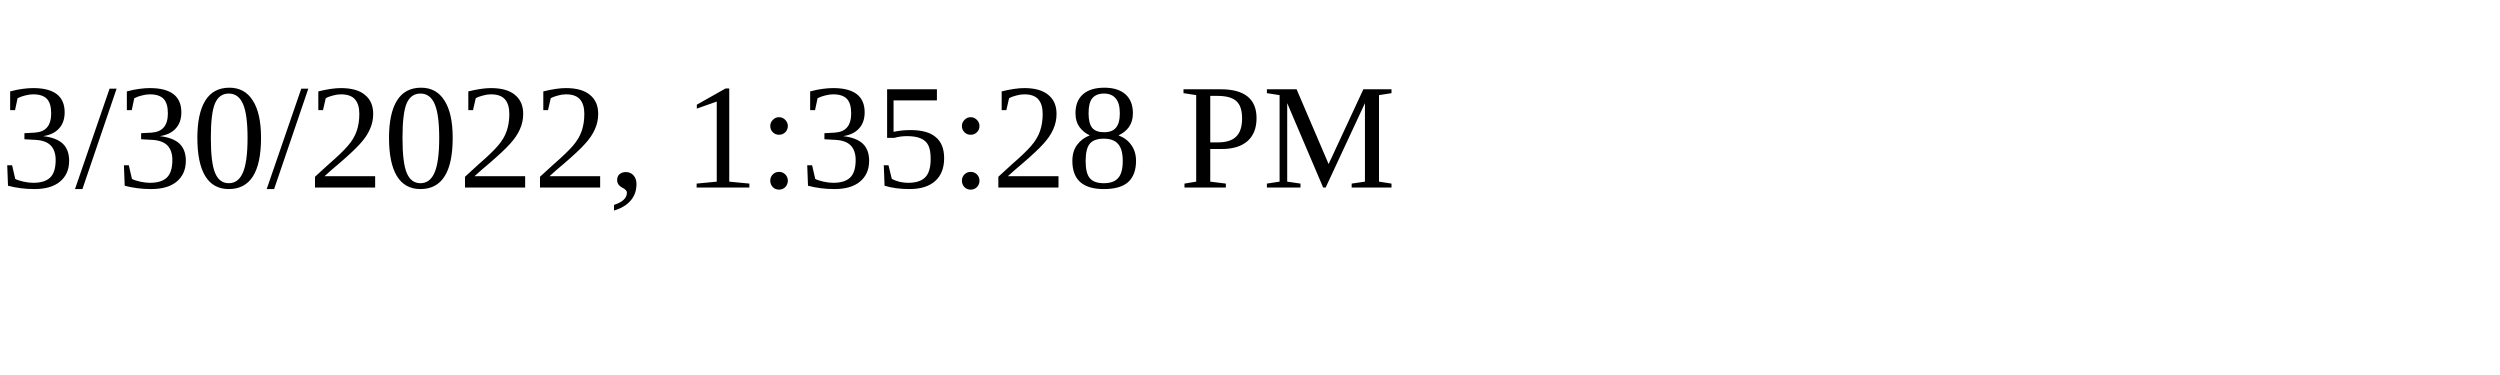
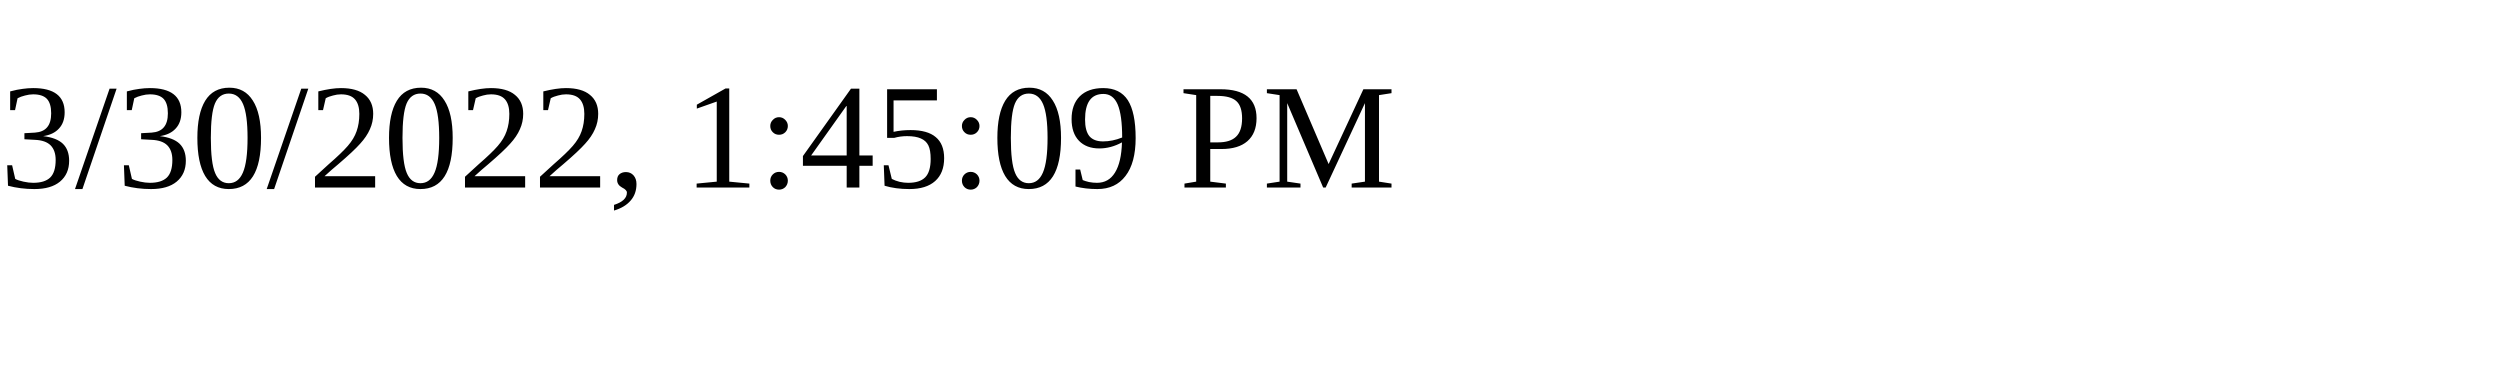
<svg xmlns="http://www.w3.org/2000/svg" height="30" width="200">
-   <text x="0" y="15">3/30/2022, 1:35:28 PM</text>
+   <text x="0" y="15">3/30/2022, 1:45:09 PM</text>
</svg>
